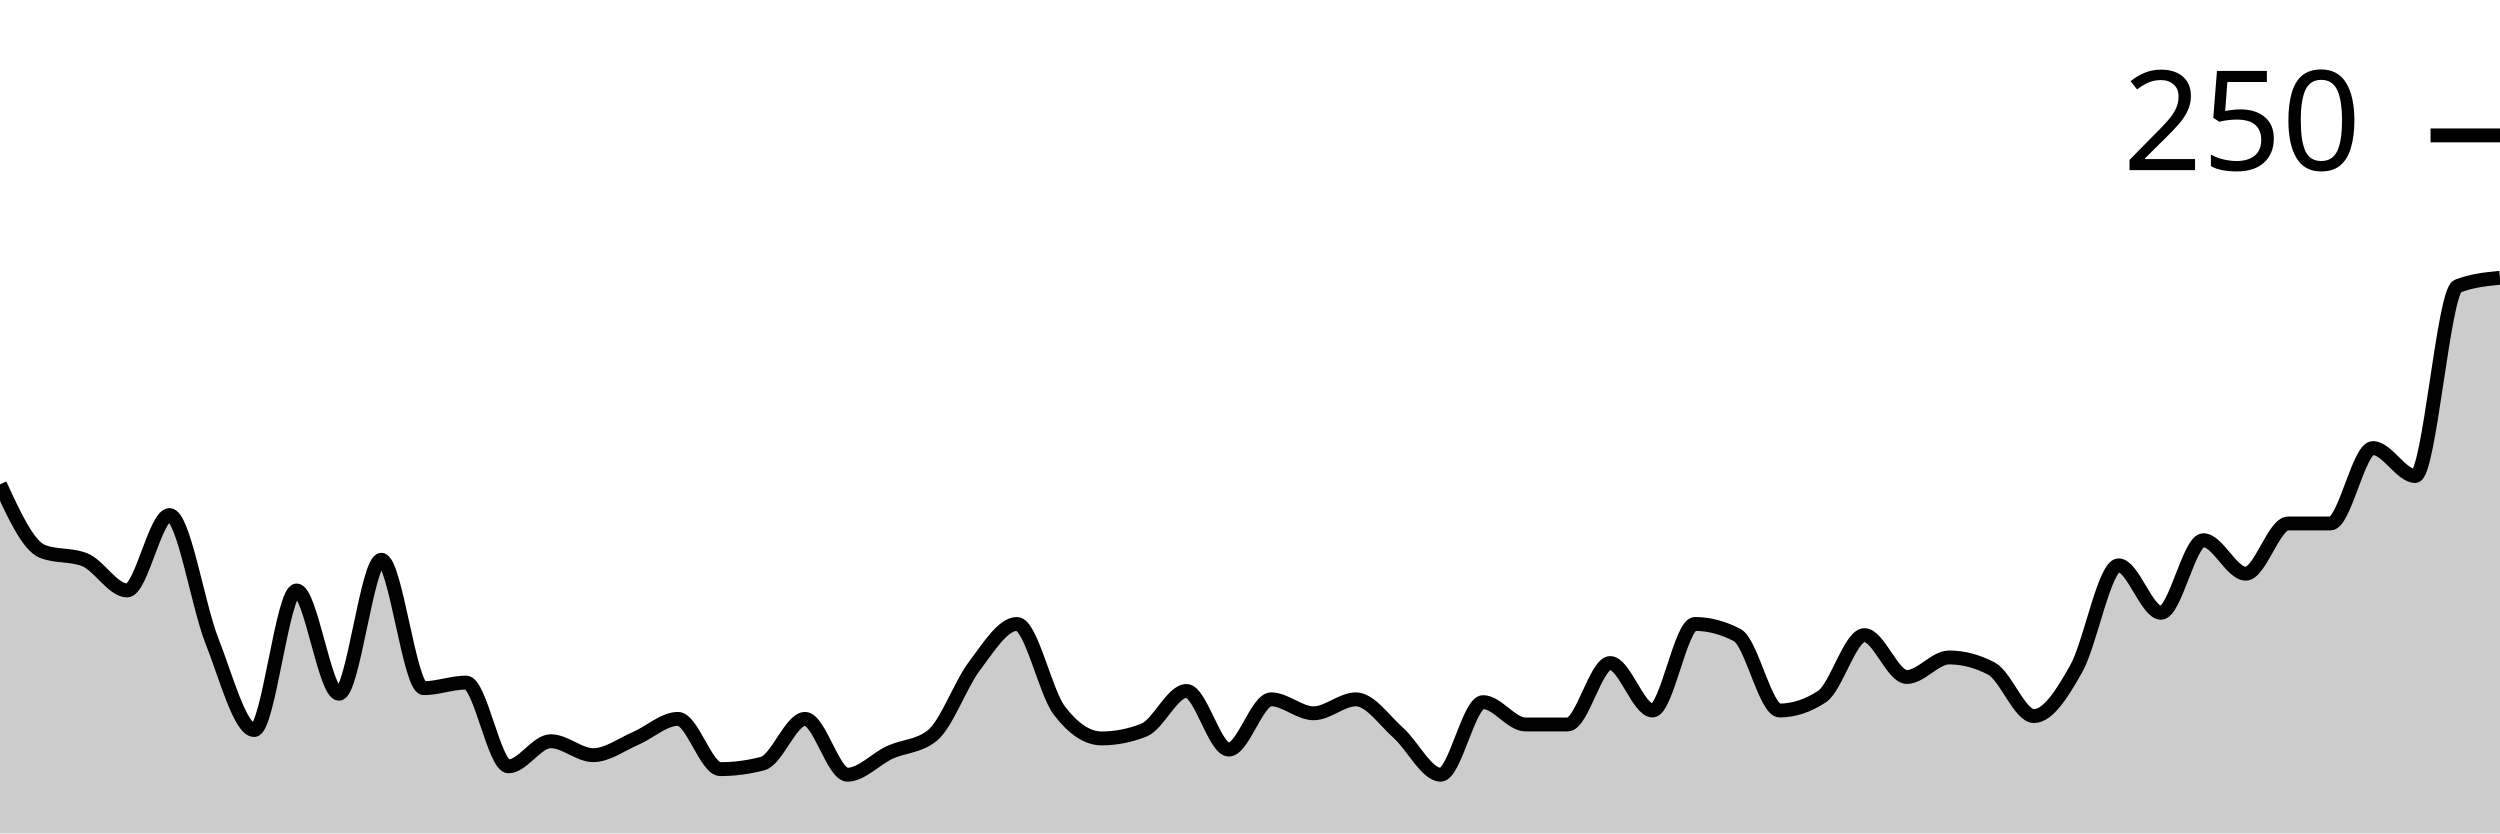
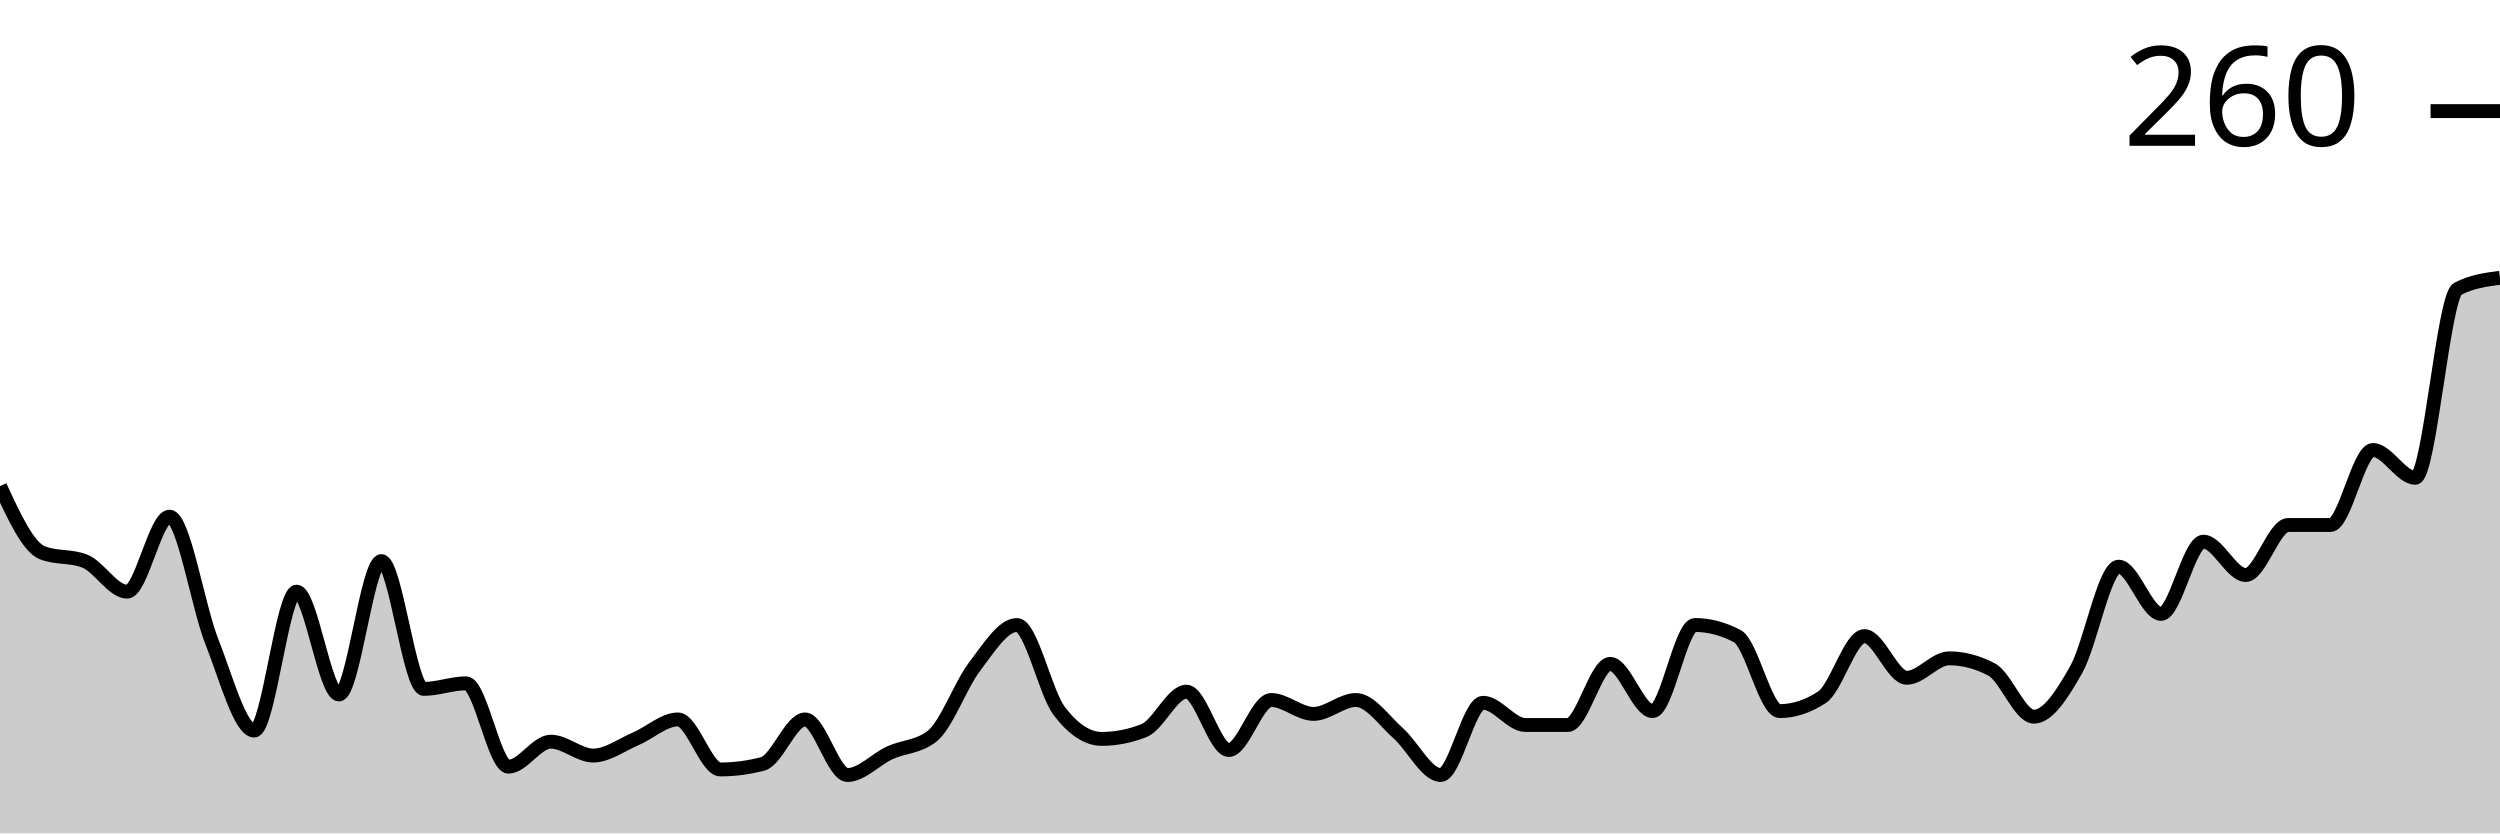
<svg xmlns="http://www.w3.org/2000/svg" viewBox="0 0 180 60">
  <g transform="translate(0,20)">
-     <path class="area" fill="rgba(0, 0, 0, 0.2)" d="M0,14.874C1.017,17.085,2.034,19.296,3.051,19.698C4.068,20.101,5.085,19.899,6.102,20.302C7.119,20.704,8.136,22.513,9.153,22.513C10.169,22.513,11.186,17.085,12.203,17.085C13.22,17.085,14.237,23.551,15.254,26.131C16.271,28.71,17.288,32.563,18.305,32.563C19.322,32.563,20.339,22.513,21.356,22.513C22.373,22.513,23.39,29.95,24.407,29.95C25.424,29.95,26.441,20.302,27.458,20.302C28.475,20.302,29.492,29.548,30.508,29.548C31.525,29.548,32.542,29.146,33.559,29.146C34.576,29.146,35.593,35.176,36.61,35.176C37.627,35.176,38.644,33.367,39.661,33.367C40.678,33.367,41.695,34.372,42.712,34.372C43.729,34.372,44.746,33.601,45.763,33.166C46.78,32.73,47.797,31.759,48.814,31.759C49.831,31.759,50.847,35.377,51.864,35.377C52.881,35.377,53.898,35.243,54.915,34.975C55.932,34.707,56.949,31.759,57.966,31.759C58.983,31.759,60,35.779,61.017,35.779C62.034,35.779,63.051,34.64,64.068,34.171C65.085,33.702,66.102,33.769,67.119,32.965C68.136,32.161,69.153,29.28,70.169,27.94C71.186,26.6,72.203,24.925,73.22,24.925C74.237,24.925,75.254,29.816,76.271,31.156C77.288,32.496,78.305,33.166,79.322,33.166C80.339,33.166,81.356,32.965,82.373,32.563C83.39,32.161,84.407,29.749,85.424,29.749C86.441,29.749,87.458,33.97,88.475,33.97C89.492,33.97,90.508,30.352,91.525,30.352C92.542,30.352,93.559,31.357,94.576,31.357C95.593,31.357,96.61,30.352,97.627,30.352C98.644,30.352,99.661,31.859,100.678,32.764C101.695,33.668,102.712,35.779,103.729,35.779C104.746,35.779,105.763,30.553,106.78,30.553C107.797,30.553,108.814,32.161,109.831,32.161C110.847,32.161,111.864,32.161,112.881,32.161C113.898,32.161,114.915,27.739,115.932,27.739C116.949,27.739,117.966,31.156,118.983,31.156C120,31.156,121.017,24.925,122.034,24.925C123.051,24.925,124.068,25.193,125.085,25.729C126.102,26.265,127.119,31.156,128.136,31.156C129.153,31.156,130.169,30.821,131.186,30.151C132.203,29.481,133.22,25.729,134.237,25.729C135.254,25.729,136.271,28.744,137.288,28.744C138.305,28.744,139.322,27.337,140.339,27.337C141.356,27.337,142.373,27.605,143.39,28.141C144.407,28.677,145.424,31.558,146.441,31.558C147.458,31.558,148.475,29.95,149.492,28.141C150.508,26.332,151.525,20.704,152.542,20.704C153.559,20.704,154.576,24.121,155.593,24.121C156.61,24.121,157.627,18.894,158.644,18.894C159.661,18.894,160.678,21.307,161.695,21.307C162.712,21.307,163.729,17.688,164.746,17.688C165.763,17.688,166.78,17.688,167.797,17.688C168.814,17.688,169.831,12.261,170.847,12.261C171.864,12.261,172.881,14.271,173.898,14.271C174.915,14.271,175.932,1.005,176.949,0.603C177.966,0.201,178.983,0.101,180,0L180,40C178.983,40,177.966,40,176.949,40C175.932,40,174.915,40,173.898,40C172.881,40,171.864,40,170.847,40C169.831,40,168.814,40,167.797,40C166.78,40,165.763,40,164.746,40C163.729,40,162.712,40,161.695,40C160.678,40,159.661,40,158.644,40C157.627,40,156.61,40,155.593,40C154.576,40,153.559,40,152.542,40C151.525,40,150.508,40,149.492,40C148.475,40,147.458,40,146.441,40C145.424,40,144.407,40,143.39,40C142.373,40,141.356,40,140.339,40C139.322,40,138.305,40,137.288,40C136.271,40,135.254,40,134.237,40C133.22,40,132.203,40,131.186,40C130.169,40,129.153,40,128.136,40C127.119,40,126.102,40,125.085,40C124.068,40,123.051,40,122.034,40C121.017,40,120,40,118.983,40C117.966,40,116.949,40,115.932,40C114.915,40,113.898,40,112.881,40C111.864,40,110.847,40,109.831,40C108.814,40,107.797,40,106.78,40C105.763,40,104.746,40,103.729,40C102.712,40,101.695,40,100.678,40C99.661,40,98.644,40,97.627,40C96.61,40,95.593,40,94.576,40C93.559,40,92.542,40,91.525,40C90.508,40,89.492,40,88.475,40C87.458,40,86.441,40,85.424,40C84.407,40,83.39,40,82.373,40C81.356,40,80.339,40,79.322,40C78.305,40,77.288,40,76.271,40C75.254,40,74.237,40,73.22,40C72.203,40,71.186,40,70.169,40C69.153,40,68.136,40,67.119,40C66.102,40,65.085,40,64.068,40C63.051,40,62.034,40,61.017,40C60,40,58.983,40,57.966,40C56.949,40,55.932,40,54.915,40C53.898,40,52.881,40,51.864,40C50.847,40,49.831,40,48.814,40C47.797,40,46.78,40,45.763,40C44.746,40,43.729,40,42.712,40C41.695,40,40.678,40,39.661,40C38.644,40,37.627,40,36.61,40C35.593,40,34.576,40,33.559,40C32.542,40,31.525,40,30.508,40C29.492,40,28.475,40,27.458,40C26.441,40,25.424,40,24.407,40C23.39,40,22.373,40,21.356,40C20.339,40,19.322,40,18.305,40C17.288,40,16.271,40,15.254,40C14.237,40,13.22,40,12.203,40C11.186,40,10.169,40,9.153,40C8.136,40,7.119,40,6.102,40C5.085,40,4.068,40,3.051,40C2.034,40,1.017,40,0,40Z" />
-     <path class="line" stroke="black" fill="none" d="M0,14.874C1.017,17.085,2.034,19.296,3.051,19.698C4.068,20.101,5.085,19.899,6.102,20.302C7.119,20.704,8.136,22.513,9.153,22.513C10.169,22.513,11.186,17.085,12.203,17.085C13.22,17.085,14.237,23.551,15.254,26.131C16.271,28.71,17.288,32.563,18.305,32.563C19.322,32.563,20.339,22.513,21.356,22.513C22.373,22.513,23.39,29.95,24.407,29.95C25.424,29.95,26.441,20.302,27.458,20.302C28.475,20.302,29.492,29.548,30.508,29.548C31.525,29.548,32.542,29.146,33.559,29.146C34.576,29.146,35.593,35.176,36.61,35.176C37.627,35.176,38.644,33.367,39.661,33.367C40.678,33.367,41.695,34.372,42.712,34.372C43.729,34.372,44.746,33.601,45.763,33.166C46.78,32.73,47.797,31.759,48.814,31.759C49.831,31.759,50.847,35.377,51.864,35.377C52.881,35.377,53.898,35.243,54.915,34.975C55.932,34.707,56.949,31.759,57.966,31.759C58.983,31.759,60,35.779,61.017,35.779C62.034,35.779,63.051,34.64,64.068,34.171C65.085,33.702,66.102,33.769,67.119,32.965C68.136,32.161,69.153,29.28,70.169,27.94C71.186,26.6,72.203,24.925,73.22,24.925C74.237,24.925,75.254,29.816,76.271,31.156C77.288,32.496,78.305,33.166,79.322,33.166C80.339,33.166,81.356,32.965,82.373,32.563C83.39,32.161,84.407,29.749,85.424,29.749C86.441,29.749,87.458,33.97,88.475,33.97C89.492,33.97,90.508,30.352,91.525,30.352C92.542,30.352,93.559,31.357,94.576,31.357C95.593,31.357,96.61,30.352,97.627,30.352C98.644,30.352,99.661,31.859,100.678,32.764C101.695,33.668,102.712,35.779,103.729,35.779C104.746,35.779,105.763,30.553,106.78,30.553C107.797,30.553,108.814,32.161,109.831,32.161C110.847,32.161,111.864,32.161,112.881,32.161C113.898,32.161,114.915,27.739,115.932,27.739C116.949,27.739,117.966,31.156,118.983,31.156C120,31.156,121.017,24.925,122.034,24.925C123.051,24.925,124.068,25.193,125.085,25.729C126.102,26.265,127.119,31.156,128.136,31.156C129.153,31.156,130.169,30.821,131.186,30.151C132.203,29.481,133.22,25.729,134.237,25.729C135.254,25.729,136.271,28.744,137.288,28.744C138.305,28.744,139.322,27.337,140.339,27.337C141.356,27.337,142.373,27.605,143.39,28.141C144.407,28.677,145.424,31.558,146.441,31.558C147.458,31.558,148.475,29.95,149.492,28.141C150.508,26.332,151.525,20.704,152.542,20.704C153.559,20.704,154.576,24.121,155.593,24.121C156.61,24.121,157.627,18.894,158.644,18.894C159.661,18.894,160.678,21.307,161.695,21.307C162.712,21.307,163.729,17.688,164.746,17.688C165.763,17.688,166.78,17.688,167.797,17.688C168.814,17.688,169.831,12.261,170.847,12.261C171.864,12.261,172.881,14.271,173.898,14.271C174.915,14.271,175.932,1.005,176.949,0.603C177.966,0.201,178.983,0.101,180,0" />
-     <path class="axis-ceiling" stroke-width="1" stroke="black" fill="none" d="M175,-10.251L180,-10.251" />
-     <text class="axis-ceiling-label" font-family="sans-serif" text-anchor="end" font-size="10px" x="170" y="-7.751">250</text>
+     <path class="area" fill="rgba(0, 0, 0, 0.2)" d="M0,15C1.017,17.2,2.034,19.4,3.051,19.8C4.068,20.2,5.085,20,6.102,20.4C7.119,20.8,8.136,22.6,9.153,22.6C10.169,22.6,11.186,17.2,12.203,17.2C13.22,17.2,14.237,23.633,15.254,26.2C16.271,28.767,17.288,32.6,18.305,32.6C19.322,32.6,20.339,22.6,21.356,22.6C22.373,22.6,23.39,30,24.407,30C25.424,30,26.441,20.4,27.458,20.4C28.475,20.4,29.492,29.6,30.508,29.6C31.525,29.6,32.542,29.2,33.559,29.2C34.576,29.2,35.593,35.2,36.61,35.2C37.627,35.2,38.644,33.4,39.661,33.4C40.678,33.4,41.695,34.4,42.712,34.4C43.729,34.4,44.746,33.633,45.763,33.2C46.78,32.767,47.797,31.8,48.814,31.8C49.831,31.8,50.847,35.4,51.864,35.4C52.881,35.4,53.898,35.267,54.915,35C55.932,34.733,56.949,31.8,57.966,31.8C58.983,31.8,60,35.8,61.017,35.8C62.034,35.8,63.051,34.667,64.068,34.2C65.085,33.733,66.102,33.8,67.119,33C68.136,32.2,69.153,29.333,70.169,28C71.186,26.667,72.203,25,73.22,25C74.237,25,75.254,29.867,76.271,31.2C77.288,32.533,78.305,33.2,79.322,33.2C80.339,33.2,81.356,33,82.373,32.6C83.39,32.2,84.407,29.8,85.424,29.8C86.441,29.8,87.458,34,88.475,34C89.492,34,90.508,30.4,91.525,30.4C92.542,30.4,93.559,31.4,94.576,31.4C95.593,31.4,96.61,30.4,97.627,30.4C98.644,30.4,99.661,31.9,100.678,32.8C101.695,33.7,102.712,35.8,103.729,35.8C104.746,35.8,105.763,30.6,106.78,30.6C107.797,30.6,108.814,32.2,109.831,32.2C110.847,32.2,111.864,32.2,112.881,32.2C113.898,32.2,114.915,27.8,115.932,27.8C116.949,27.8,117.966,31.2,118.983,31.2C120,31.2,121.017,25,122.034,25C123.051,25,124.068,25.267,125.085,25.8C126.102,26.333,127.119,31.2,128.136,31.2C129.153,31.2,130.169,30.867,131.186,30.2C132.203,29.533,133.22,25.8,134.237,25.8C135.254,25.8,136.271,28.8,137.288,28.8C138.305,28.8,139.322,27.4,140.339,27.4C141.356,27.4,142.373,27.667,143.39,28.2C144.407,28.733,145.424,31.6,146.441,31.6C147.458,31.6,148.475,30,149.492,28.2C150.508,26.4,151.525,20.8,152.542,20.8C153.559,20.8,154.576,24.2,155.593,24.2C156.61,24.2,157.627,19,158.644,19C159.661,19,160.678,21.4,161.695,21.4C162.712,21.4,163.729,17.8,164.746,17.8C165.763,17.8,166.78,17.8,167.797,17.8C168.814,17.8,169.831,12.4,170.847,12.4C171.864,12.4,172.881,14.4,173.898,14.4C174.915,14.4,175.932,1.333,176.949,0.8C177.966,0.267,178.983,0.133,180,0L180,40C178.983,40,177.966,40,176.949,40C175.932,40,174.915,40,173.898,40C172.881,40,171.864,40,170.847,40C169.831,40,168.814,40,167.797,40C166.78,40,165.763,40,164.746,40C163.729,40,162.712,40,161.695,40C160.678,40,159.661,40,158.644,40C157.627,40,156.61,40,155.593,40C154.576,40,153.559,40,152.542,40C151.525,40,150.508,40,149.492,40C148.475,40,147.458,40,146.441,40C145.424,40,144.407,40,143.39,40C142.373,40,141.356,40,140.339,40C139.322,40,138.305,40,137.288,40C136.271,40,135.254,40,134.237,40C133.22,40,132.203,40,131.186,40C130.169,40,129.153,40,128.136,40C127.119,40,126.102,40,125.085,40C124.068,40,123.051,40,122.034,40C121.017,40,120,40,118.983,40C117.966,40,116.949,40,115.932,40C114.915,40,113.898,40,112.881,40C111.864,40,110.847,40,109.831,40C108.814,40,107.797,40,106.78,40C105.763,40,104.746,40,103.729,40C102.712,40,101.695,40,100.678,40C99.661,40,98.644,40,97.627,40C96.61,40,95.593,40,94.576,40C93.559,40,92.542,40,91.525,40C90.508,40,89.492,40,88.475,40C87.458,40,86.441,40,85.424,40C84.407,40,83.39,40,82.373,40C81.356,40,80.339,40,79.322,40C78.305,40,77.288,40,76.271,40C75.254,40,74.237,40,73.22,40C72.203,40,71.186,40,70.169,40C69.153,40,68.136,40,67.119,40C66.102,40,65.085,40,64.068,40C63.051,40,62.034,40,61.017,40C60,40,58.983,40,57.966,40C56.949,40,55.932,40,54.915,40C53.898,40,52.881,40,51.864,40C50.847,40,49.831,40,48.814,40C47.797,40,46.78,40,45.763,40C44.746,40,43.729,40,42.712,40C41.695,40,40.678,40,39.661,40C38.644,40,37.627,40,36.61,40C35.593,40,34.576,40,33.559,40C32.542,40,31.525,40,30.508,40C29.492,40,28.475,40,27.458,40C26.441,40,25.424,40,24.407,40C23.39,40,22.373,40,21.356,40C20.339,40,19.322,40,18.305,40C17.288,40,16.271,40,15.254,40C14.237,40,13.22,40,12.203,40C11.186,40,10.169,40,9.153,40C8.136,40,7.119,40,6.102,40C5.085,40,4.068,40,3.051,40C2.034,40,1.017,40,0,40Z" />
+     <path class="line" stroke="black" fill="none" d="M0,15C1.017,17.2,2.034,19.4,3.051,19.8C4.068,20.2,5.085,20,6.102,20.4C7.119,20.8,8.136,22.6,9.153,22.6C10.169,22.6,11.186,17.2,12.203,17.2C13.22,17.2,14.237,23.633,15.254,26.2C16.271,28.767,17.288,32.6,18.305,32.6C19.322,32.6,20.339,22.6,21.356,22.6C22.373,22.6,23.39,30,24.407,30C25.424,30,26.441,20.4,27.458,20.4C28.475,20.4,29.492,29.6,30.508,29.6C31.525,29.6,32.542,29.2,33.559,29.2C34.576,29.2,35.593,35.2,36.61,35.2C37.627,35.2,38.644,33.4,39.661,33.4C40.678,33.4,41.695,34.4,42.712,34.4C43.729,34.4,44.746,33.633,45.763,33.2C46.78,32.767,47.797,31.8,48.814,31.8C49.831,31.8,50.847,35.4,51.864,35.4C52.881,35.4,53.898,35.267,54.915,35C55.932,34.733,56.949,31.8,57.966,31.8C58.983,31.8,60,35.8,61.017,35.8C62.034,35.8,63.051,34.667,64.068,34.2C65.085,33.733,66.102,33.8,67.119,33C68.136,32.2,69.153,29.333,70.169,28C71.186,26.667,72.203,25,73.22,25C74.237,25,75.254,29.867,76.271,31.2C77.288,32.533,78.305,33.2,79.322,33.2C80.339,33.2,81.356,33,82.373,32.6C83.39,32.2,84.407,29.8,85.424,29.8C86.441,29.8,87.458,34,88.475,34C89.492,34,90.508,30.4,91.525,30.4C92.542,30.4,93.559,31.4,94.576,31.4C95.593,31.4,96.61,30.4,97.627,30.4C98.644,30.4,99.661,31.9,100.678,32.8C101.695,33.7,102.712,35.8,103.729,35.8C104.746,35.8,105.763,30.6,106.78,30.6C107.797,30.6,108.814,32.2,109.831,32.2C110.847,32.2,111.864,32.2,112.881,32.2C113.898,32.2,114.915,27.8,115.932,27.8C116.949,27.8,117.966,31.2,118.983,31.2C120,31.2,121.017,25,122.034,25C123.051,25,124.068,25.267,125.085,25.8C126.102,26.333,127.119,31.2,128.136,31.2C129.153,31.2,130.169,30.867,131.186,30.2C132.203,29.533,133.22,25.8,134.237,25.8C135.254,25.8,136.271,28.8,137.288,28.8C138.305,28.8,139.322,27.4,140.339,27.4C141.356,27.4,142.373,27.667,143.39,28.2C144.407,28.733,145.424,31.6,146.441,31.6C147.458,31.6,148.475,30,149.492,28.2C150.508,26.4,151.525,20.8,152.542,20.8C153.559,20.8,154.576,24.2,155.593,24.2C156.61,24.2,157.627,19,158.644,19C159.661,19,160.678,21.4,161.695,21.4C162.712,21.4,163.729,17.8,164.746,17.8C165.763,17.8,166.78,17.8,167.797,17.8C168.814,17.8,169.831,12.4,170.847,12.4C171.864,12.4,172.881,14.4,173.898,14.4C174.915,14.4,175.932,1.333,176.949,0.8C177.966,0.267,178.983,0.133,180,0" />
+     <path class="axis-ceiling" stroke-width="1" stroke="black" fill="none" d="M175,-12L180,-12" />
+     <text class="axis-ceiling-label" font-family="sans-serif" text-anchor="end" font-size="10px" x="170" y="-9.5">260</text>
  </g>
</svg>
